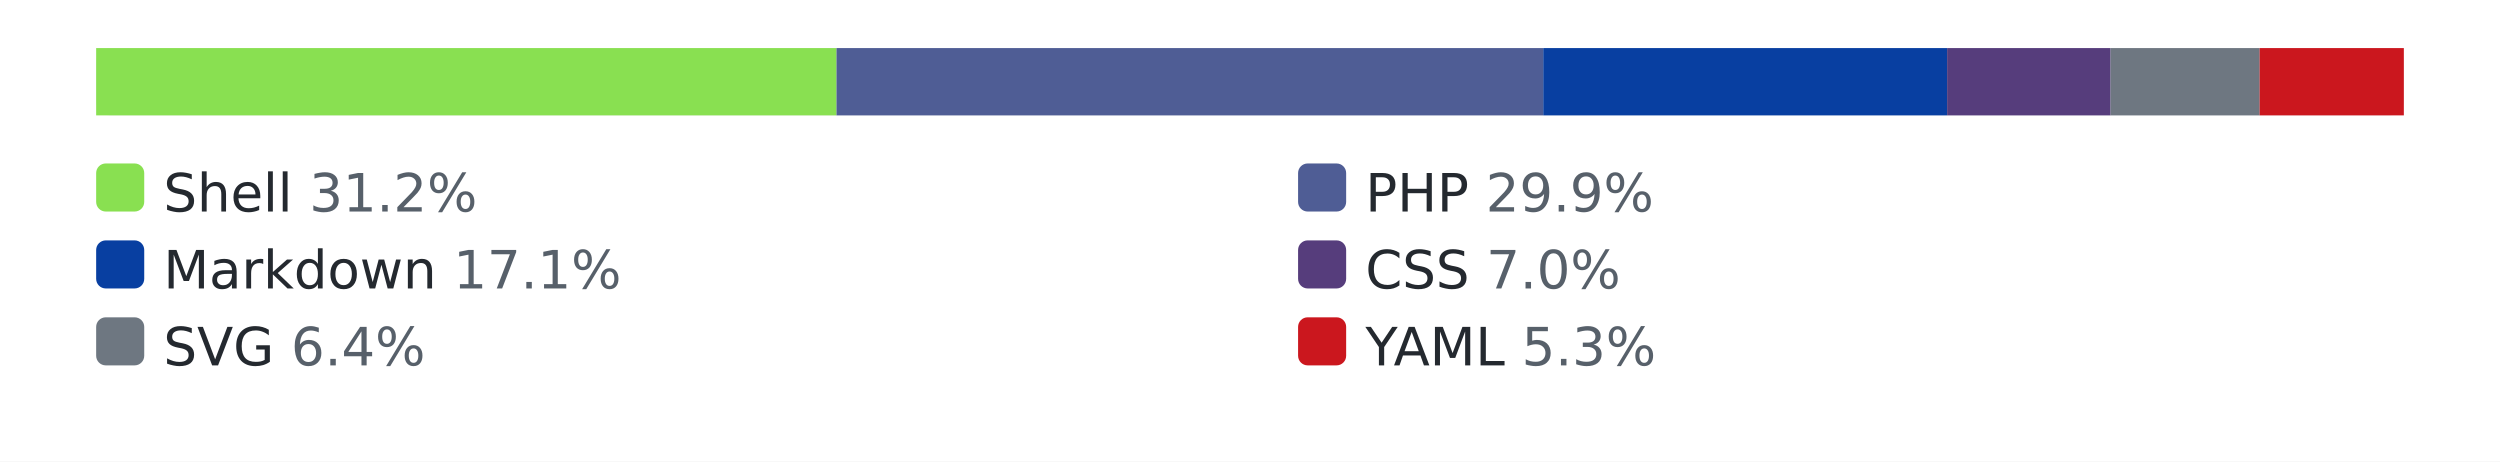
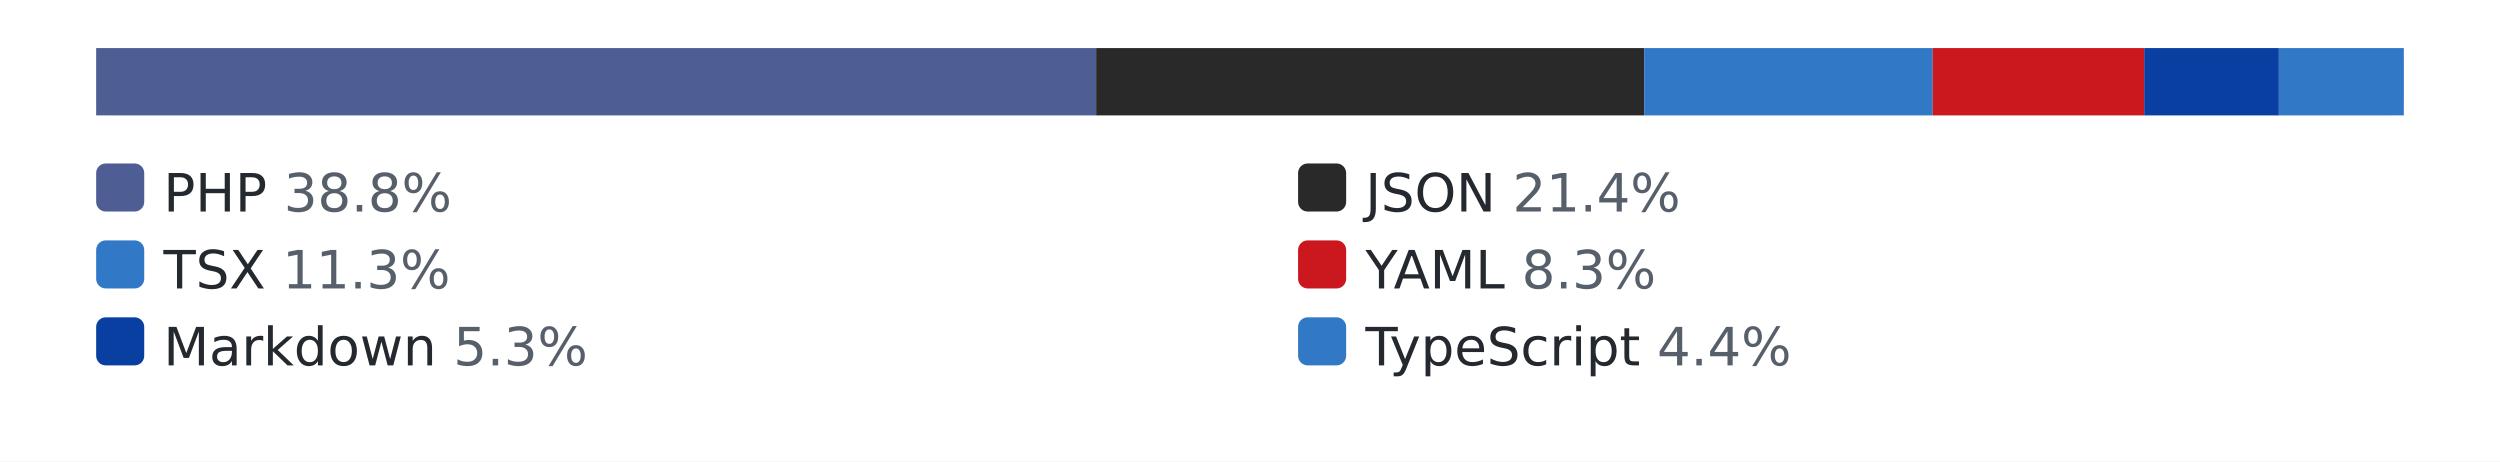
<svg xmlns="http://www.w3.org/2000/svg" width="520" height="96" role="img" aria-label="languages by lines of code">
-   <rect width="520" height="96" fill="#ffffff" />
-   <rect x="20" y="10" width="480" height="14" rx="3" fill="#eaecef" />
-   <rect x="20" y="10" width="154" height="14" fill="#89e051" />
-   <rect x="174" y="10" width="147" height="14" fill="#4F5D95" />
-   <rect x="321" y="10" width="84" height="14" fill="#083fa1" />
-   <rect x="405" y="10" width="34" height="14" fill="#563d7c" />
-   <rect x="439" y="10" width="31" height="14" fill="#6e7781" />
-   <rect x="470" y="10" width="30" height="14" fill="#cb171e" />
-   <rect x="20" y="34" width="10" height="10" rx="2" fill="#89e051" />
-   <text x="34" y="44" font-family="Verdana,Geneva,DejaVu Sans,sans-serif" font-size="11" fill="#24292f">Shell <tspan fill="#57606a">31.2%</tspan>
+   <style>.bg{fill:#ffffff}.track{fill:#eaecef}.lbl{fill:#24292f}.pct{fill:#57606a}@media (prefers-color-scheme: dark){.bg{fill:#0d1117}.track{fill:#30363d}.lbl{fill:#e6edf3}.pct{fill:#8b949e}}</style>
+   <rect class="bg" width="520" height="96" />
+   <rect class="track" x="20" y="10" width="480" height="14" rx="3" />
+   <rect x="20" y="10" width="208" height="14" fill="#4F5D95" />
+   <rect x="228" y="10" width="114" height="14" fill="#292929" />
+   <rect x="342" y="10" width="60" height="14" fill="#3178c6" />
+   <rect x="402" y="10" width="44" height="14" fill="#cb171e" />
+   <rect x="446" y="10" width="28" height="14" fill="#083fa1" />
+   <rect x="474" y="10" width="26" height="14" fill="#3178c6" />
+   <rect x="20" y="34" width="10" height="10" rx="2" fill="#4F5D95" />
+   <text x="34" y="44" font-family="Verdana,Geneva,DejaVu Sans,sans-serif" font-size="11" class="lbl">PHP <tspan class="pct">38.8%</tspan>
  </text>
-   <rect x="270" y="34" width="10" height="10" rx="2" fill="#4F5D95" />
-   <text x="284" y="44" font-family="Verdana,Geneva,DejaVu Sans,sans-serif" font-size="11" fill="#24292f">PHP <tspan fill="#57606a">29.9%</tspan>
+   <rect x="270" y="34" width="10" height="10" rx="2" fill="#292929" />
+   <text x="284" y="44" font-family="Verdana,Geneva,DejaVu Sans,sans-serif" font-size="11" class="lbl">JSON <tspan class="pct">21.4%</tspan>
  </text>
-   <rect x="20" y="50" width="10" height="10" rx="2" fill="#083fa1" />
-   <text x="34" y="60" font-family="Verdana,Geneva,DejaVu Sans,sans-serif" font-size="11" fill="#24292f">Markdown <tspan fill="#57606a">17.1%</tspan>
+   <rect x="20" y="50" width="10" height="10" rx="2" fill="#3178c6" />
+   <text x="34" y="60" font-family="Verdana,Geneva,DejaVu Sans,sans-serif" font-size="11" class="lbl">TSX <tspan class="pct">11.3%</tspan>
  </text>
-   <rect x="270" y="50" width="10" height="10" rx="2" fill="#563d7c" />
-   <text x="284" y="60" font-family="Verdana,Geneva,DejaVu Sans,sans-serif" font-size="11" fill="#24292f">CSS <tspan fill="#57606a">7.0%</tspan>
+   <rect x="270" y="50" width="10" height="10" rx="2" fill="#cb171e" />
+   <text x="284" y="60" font-family="Verdana,Geneva,DejaVu Sans,sans-serif" font-size="11" class="lbl">YAML <tspan class="pct">8.3%</tspan>
  </text>
-   <rect x="20" y="66" width="10" height="10" rx="2" fill="#6e7781" />
-   <text x="34" y="76" font-family="Verdana,Geneva,DejaVu Sans,sans-serif" font-size="11" fill="#24292f">SVG <tspan fill="#57606a">6.4%</tspan>
+   <rect x="20" y="66" width="10" height="10" rx="2" fill="#083fa1" />
+   <text x="34" y="76" font-family="Verdana,Geneva,DejaVu Sans,sans-serif" font-size="11" class="lbl">Markdown <tspan class="pct">5.3%</tspan>
  </text>
-   <rect x="270" y="66" width="10" height="10" rx="2" fill="#cb171e" />
-   <text x="284" y="76" font-family="Verdana,Geneva,DejaVu Sans,sans-serif" font-size="11" fill="#24292f">YAML <tspan fill="#57606a">5.3%</tspan>
+   <rect x="270" y="66" width="10" height="10" rx="2" fill="#3178c6" />
+   <text x="284" y="76" font-family="Verdana,Geneva,DejaVu Sans,sans-serif" font-size="11" class="lbl">TypeScript <tspan class="pct">4.4%</tspan>
  </text>
</svg>
